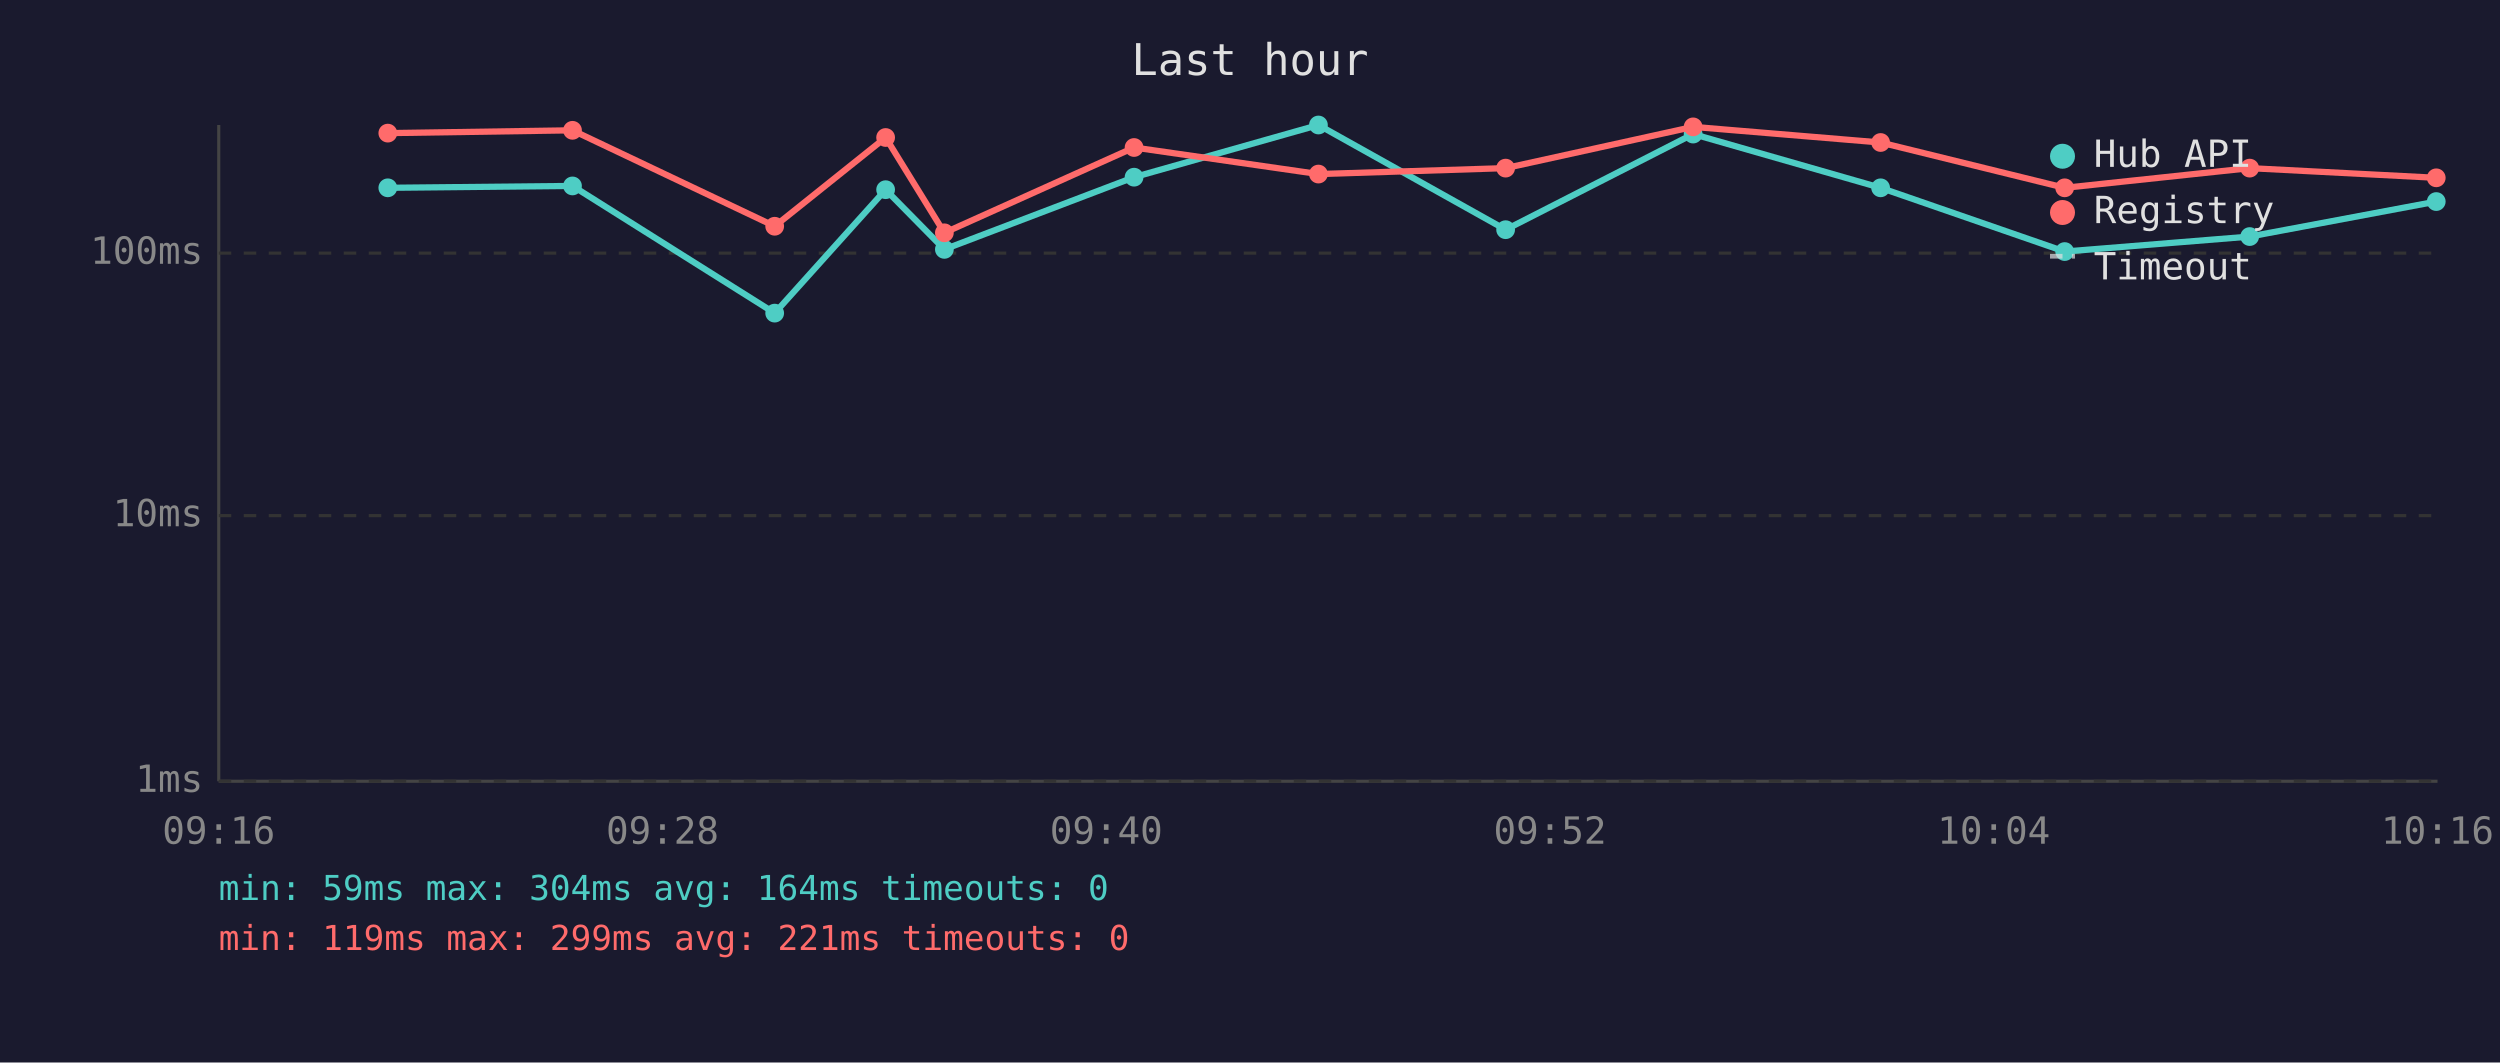
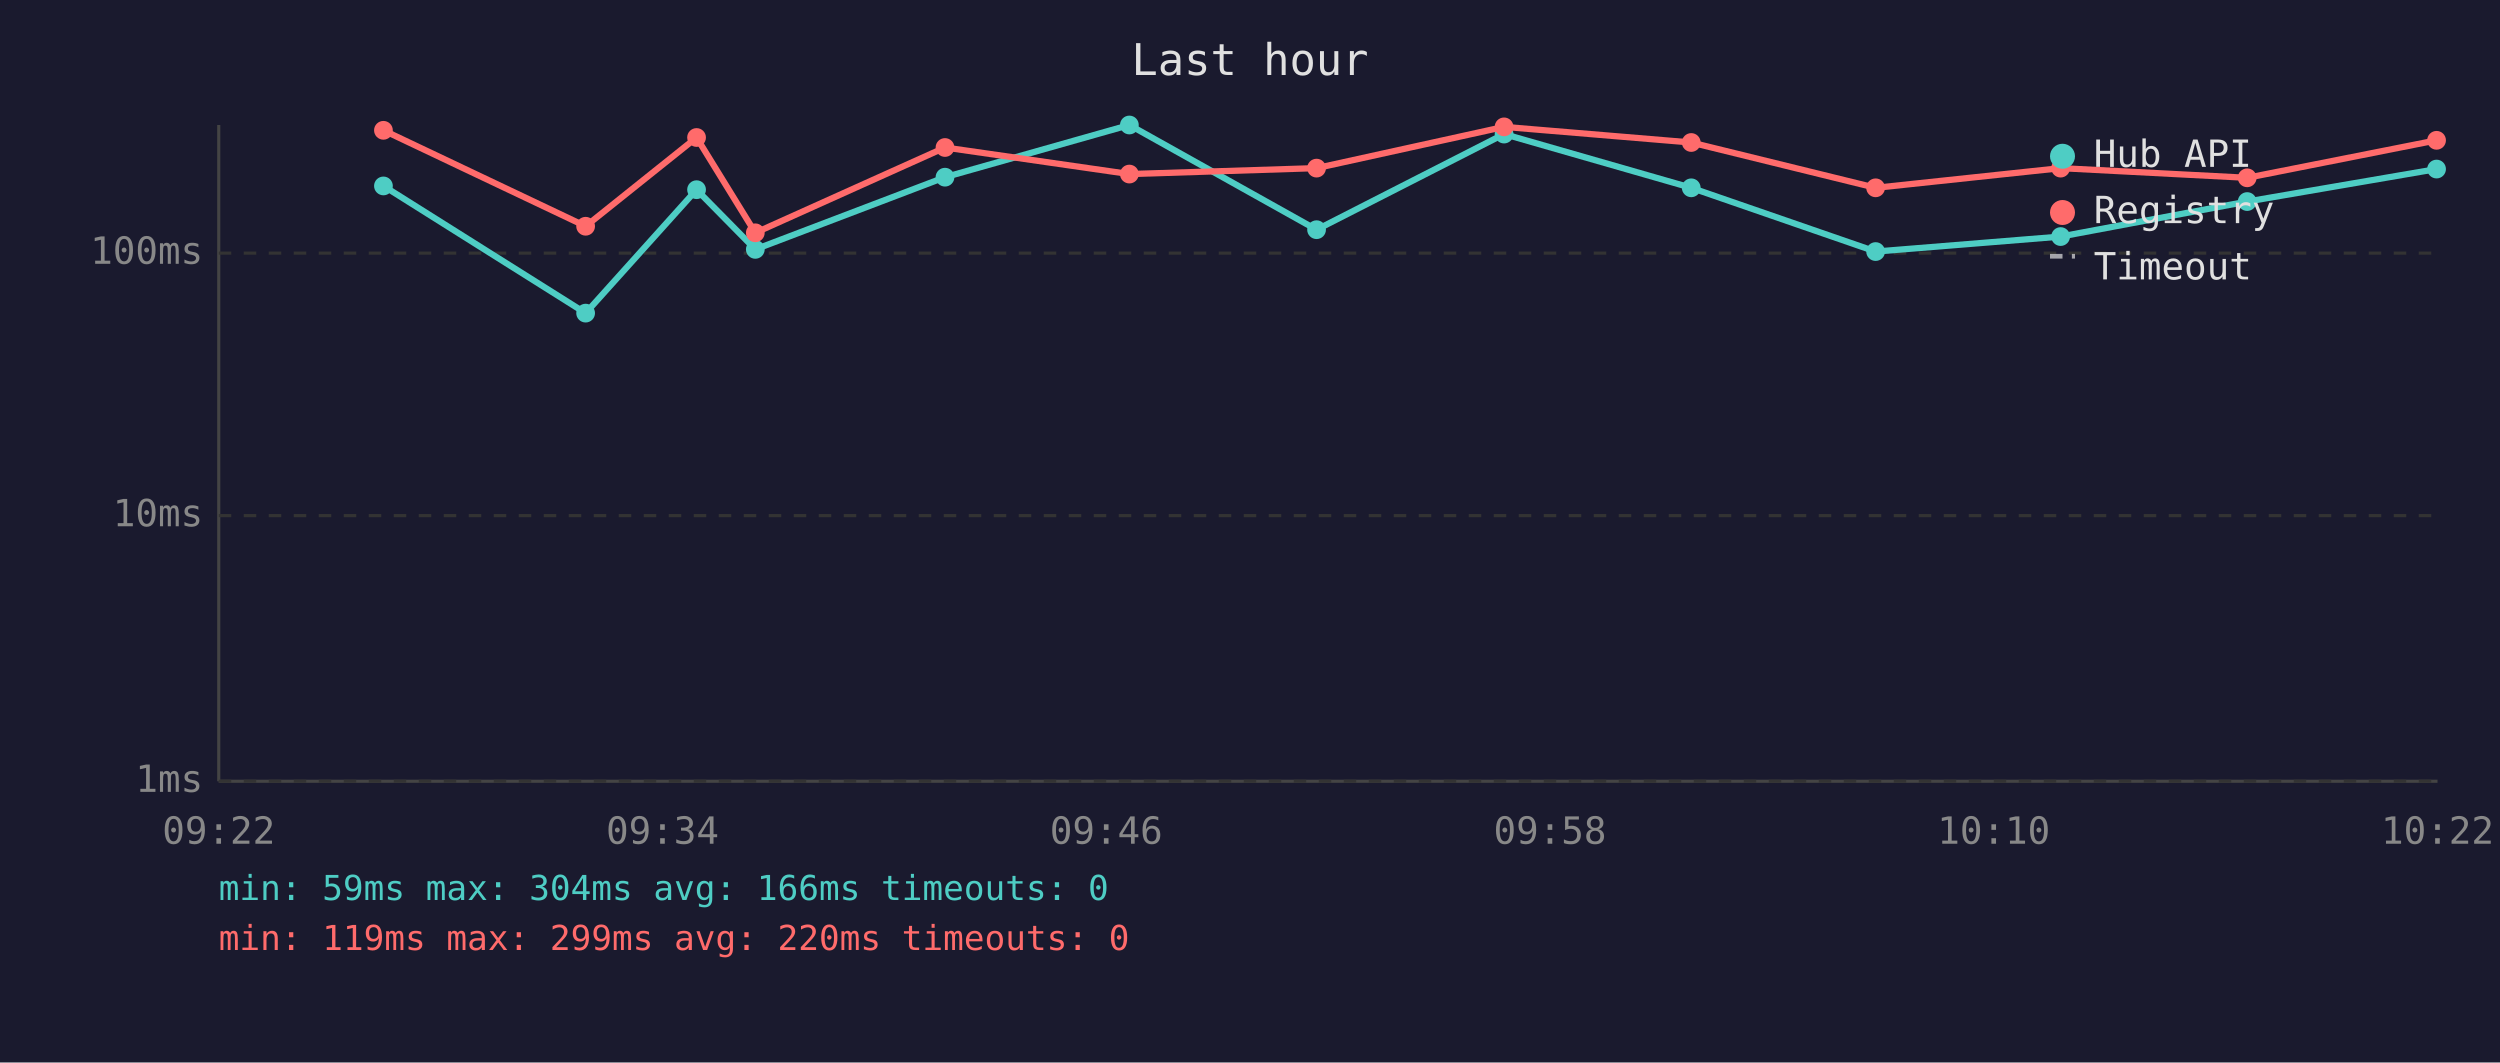
<svg xmlns="http://www.w3.org/2000/svg" viewBox="0 0 800 340" font-family="monospace" font-size="12">
  <rect width="800" height="340" fill="#1a1a2e" />
  <text x="400" y="24" fill="#e0e0e0" font-size="14" text-anchor="middle">Last hour</text>
  <line x1="70" y1="40" x2="70" y2="250" stroke="#444" stroke-width="1" />
  <line x1="70" y1="250" x2="780" y2="250" stroke="#444" stroke-width="1" />
  <line x1="70" y1="250" x2="780" y2="250" stroke="#333" stroke-width="1" stroke-dasharray="4" />
  <text x="65" y="250" fill="#888" text-anchor="end" dominant-baseline="middle">1ms</text>
  <line x1="70" y1="165" x2="780" y2="165" stroke="#333" stroke-width="1" stroke-dasharray="4" />
  <text x="65" y="165" fill="#888" text-anchor="end" dominant-baseline="middle">10ms</text>
  <line x1="70" y1="81" x2="780" y2="81" stroke="#333" stroke-width="1" stroke-dasharray="4" />
  <text x="65" y="81" fill="#888" text-anchor="end" dominant-baseline="middle">100ms</text>
-   <text x="70" y="270" fill="#888" text-anchor="middle">09:16</text>
-   <text x="212" y="270" fill="#888" text-anchor="middle">09:28</text>
-   <text x="354" y="270" fill="#888" text-anchor="middle">09:40</text>
-   <text x="496" y="270" fill="#888" text-anchor="middle">09:52</text>
-   <text x="638" y="270" fill="#888" text-anchor="middle">10:04</text>
-   <text x="780" y="270" fill="#888" text-anchor="middle">10:16</text>
-   <polyline points="124.1,60.1 183.2,59.5 247.9,100.2 283.4,60.7 302.2,79.8 362.9,56.7 421.9,40.0 481.8,73.5 541.8,42.9 601.8,60.1 660.7,80.5 719.9,75.7 779.6,64.5" fill="none" stroke="#4ecdc4" stroke-width="2" opacity="1" />
-   <circle cx="124.1" cy="60.1" r="3" fill="#4ecdc4" />
-   <circle cx="183.2" cy="59.5" r="3" fill="#4ecdc4" />
-   <circle cx="247.9" cy="100.2" r="3" fill="#4ecdc4" />
-   <circle cx="283.4" cy="60.7" r="3" fill="#4ecdc4" />
-   <circle cx="302.2" cy="79.8" r="3" fill="#4ecdc4" />
-   <circle cx="362.9" cy="56.7" r="3" fill="#4ecdc4" />
-   <circle cx="421.9" cy="40.0" r="3" fill="#4ecdc4" />
-   <circle cx="481.8" cy="73.5" r="3" fill="#4ecdc4" />
-   <circle cx="541.8" cy="42.9" r="3" fill="#4ecdc4" />
-   <circle cx="601.8" cy="60.1" r="3" fill="#4ecdc4" />
-   <circle cx="660.7" cy="80.5" r="3" fill="#4ecdc4" />
-   <circle cx="719.9" cy="75.7" r="3" fill="#4ecdc4" />
-   <circle cx="779.6" cy="64.5" r="3" fill="#4ecdc4" />
-   <polyline points="124.1,42.6 183.2,41.7 247.9,72.4 283.4,44.0 302.2,74.5 362.9,47.2 421.9,55.7 481.8,53.8 541.8,40.6 601.8,45.6 660.7,60.1 719.9,53.8 779.6,56.9" fill="none" stroke="#ff6b6b" stroke-width="2" opacity="1" />
-   <circle cx="124.1" cy="42.6" r="3" fill="#ff6b6b" />
-   <circle cx="183.2" cy="41.7" r="3" fill="#ff6b6b" />
-   <circle cx="247.9" cy="72.4" r="3" fill="#ff6b6b" />
-   <circle cx="283.4" cy="44.0" r="3" fill="#ff6b6b" />
-   <circle cx="302.2" cy="74.5" r="3" fill="#ff6b6b" />
-   <circle cx="362.9" cy="47.2" r="3" fill="#ff6b6b" />
-   <circle cx="421.9" cy="55.7" r="3" fill="#ff6b6b" />
-   <circle cx="481.8" cy="53.8" r="3" fill="#ff6b6b" />
-   <circle cx="541.8" cy="40.6" r="3" fill="#ff6b6b" />
-   <circle cx="601.8" cy="45.6" r="3" fill="#ff6b6b" />
-   <circle cx="660.7" cy="60.1" r="3" fill="#ff6b6b" />
-   <circle cx="719.9" cy="53.8" r="3" fill="#ff6b6b" />
-   <circle cx="779.6" cy="56.9" r="3" fill="#ff6b6b" />
+   <text x="70" y="270" fill="#888" text-anchor="middle">09:22</text>
+   <text x="212" y="270" fill="#888" text-anchor="middle">09:34</text>
+   <text x="354" y="270" fill="#888" text-anchor="middle">09:46</text>
+   <text x="496" y="270" fill="#888" text-anchor="middle">09:58</text>
+   <text x="638" y="270" fill="#888" text-anchor="middle">10:10</text>
+   <text x="780" y="270" fill="#888" text-anchor="middle">10:22</text>
+   <polyline points="122.7,59.5 187.4,100.2 222.9,60.7 241.7,79.8 302.4,56.7 361.4,40.0 421.3,73.5 481.3,42.9 541.2,60.1 600.2,80.5 659.4,75.7 719.1,64.5 779.7,54.1" fill="none" stroke="#4ecdc4" stroke-width="2" opacity="1" />
+   <circle cx="122.7" cy="59.5" r="3" fill="#4ecdc4" />
+   <circle cx="187.4" cy="100.2" r="3" fill="#4ecdc4" />
+   <circle cx="222.9" cy="60.7" r="3" fill="#4ecdc4" />
+   <circle cx="241.7" cy="79.8" r="3" fill="#4ecdc4" />
+   <circle cx="302.4" cy="56.7" r="3" fill="#4ecdc4" />
+   <circle cx="361.4" cy="40.0" r="3" fill="#4ecdc4" />
+   <circle cx="421.3" cy="73.5" r="3" fill="#4ecdc4" />
+   <circle cx="481.3" cy="42.9" r="3" fill="#4ecdc4" />
+   <circle cx="541.2" cy="60.1" r="3" fill="#4ecdc4" />
+   <circle cx="600.2" cy="80.5" r="3" fill="#4ecdc4" />
+   <circle cx="659.4" cy="75.7" r="3" fill="#4ecdc4" />
+   <circle cx="719.1" cy="64.5" r="3" fill="#4ecdc4" />
+   <circle cx="779.7" cy="54.1" r="3" fill="#4ecdc4" />
+   <polyline points="122.7,41.7 187.4,72.4 222.9,44.0 241.7,74.5 302.4,47.2 361.4,55.7 421.3,53.8 481.3,40.6 541.2,45.6 600.2,60.1 659.4,53.8 719.1,56.9 779.7,44.9" fill="none" stroke="#ff6b6b" stroke-width="2" opacity="1" />
+   <circle cx="122.7" cy="41.7" r="3" fill="#ff6b6b" />
+   <circle cx="187.4" cy="72.4" r="3" fill="#ff6b6b" />
+   <circle cx="222.9" cy="44.0" r="3" fill="#ff6b6b" />
+   <circle cx="241.7" cy="74.5" r="3" fill="#ff6b6b" />
+   <circle cx="302.4" cy="47.2" r="3" fill="#ff6b6b" />
+   <circle cx="361.4" cy="55.7" r="3" fill="#ff6b6b" />
+   <circle cx="421.3" cy="53.8" r="3" fill="#ff6b6b" />
+   <circle cx="481.3" cy="40.6" r="3" fill="#ff6b6b" />
+   <circle cx="541.2" cy="45.6" r="3" fill="#ff6b6b" />
+   <circle cx="600.2" cy="60.1" r="3" fill="#ff6b6b" />
+   <circle cx="659.4" cy="53.8" r="3" fill="#ff6b6b" />
+   <circle cx="719.1" cy="56.9" r="3" fill="#ff6b6b" />
+   <circle cx="779.7" cy="44.9" r="3" fill="#ff6b6b" />
  <circle cx="660" cy="50" r="4" fill="#4ecdc4" />
  <text x="670" y="50" fill="#e0e0e0" dominant-baseline="middle">Hub API</text>
  <circle cx="660" cy="68" r="4" fill="#ff6b6b" />
  <text x="670" y="68" fill="#e0e0e0" dominant-baseline="middle">Registry</text>
  <line x1="656" y1="82" x2="664" y2="82" stroke="#e0e0e0" stroke-width="1.5" stroke-dasharray="4,3" opacity="0.7" />
  <text x="670" y="86" fill="#e0e0e0" dominant-baseline="middle">Timeout</text>
-   <text x="70" y="288" fill="#4ecdc4" font-size="11">min: 59ms  max: 304ms  avg: 164ms  timeouts: 0</text>
-   <text x="70" y="304" fill="#ff6b6b" font-size="11">min: 119ms  max: 299ms  avg: 221ms  timeouts: 0</text>
+   <text x="70" y="288" fill="#4ecdc4" font-size="11">min: 59ms  max: 304ms  avg: 166ms  timeouts: 0</text>
+   <text x="70" y="304" fill="#ff6b6b" font-size="11">min: 119ms  max: 299ms  avg: 220ms  timeouts: 0</text>
</svg>
